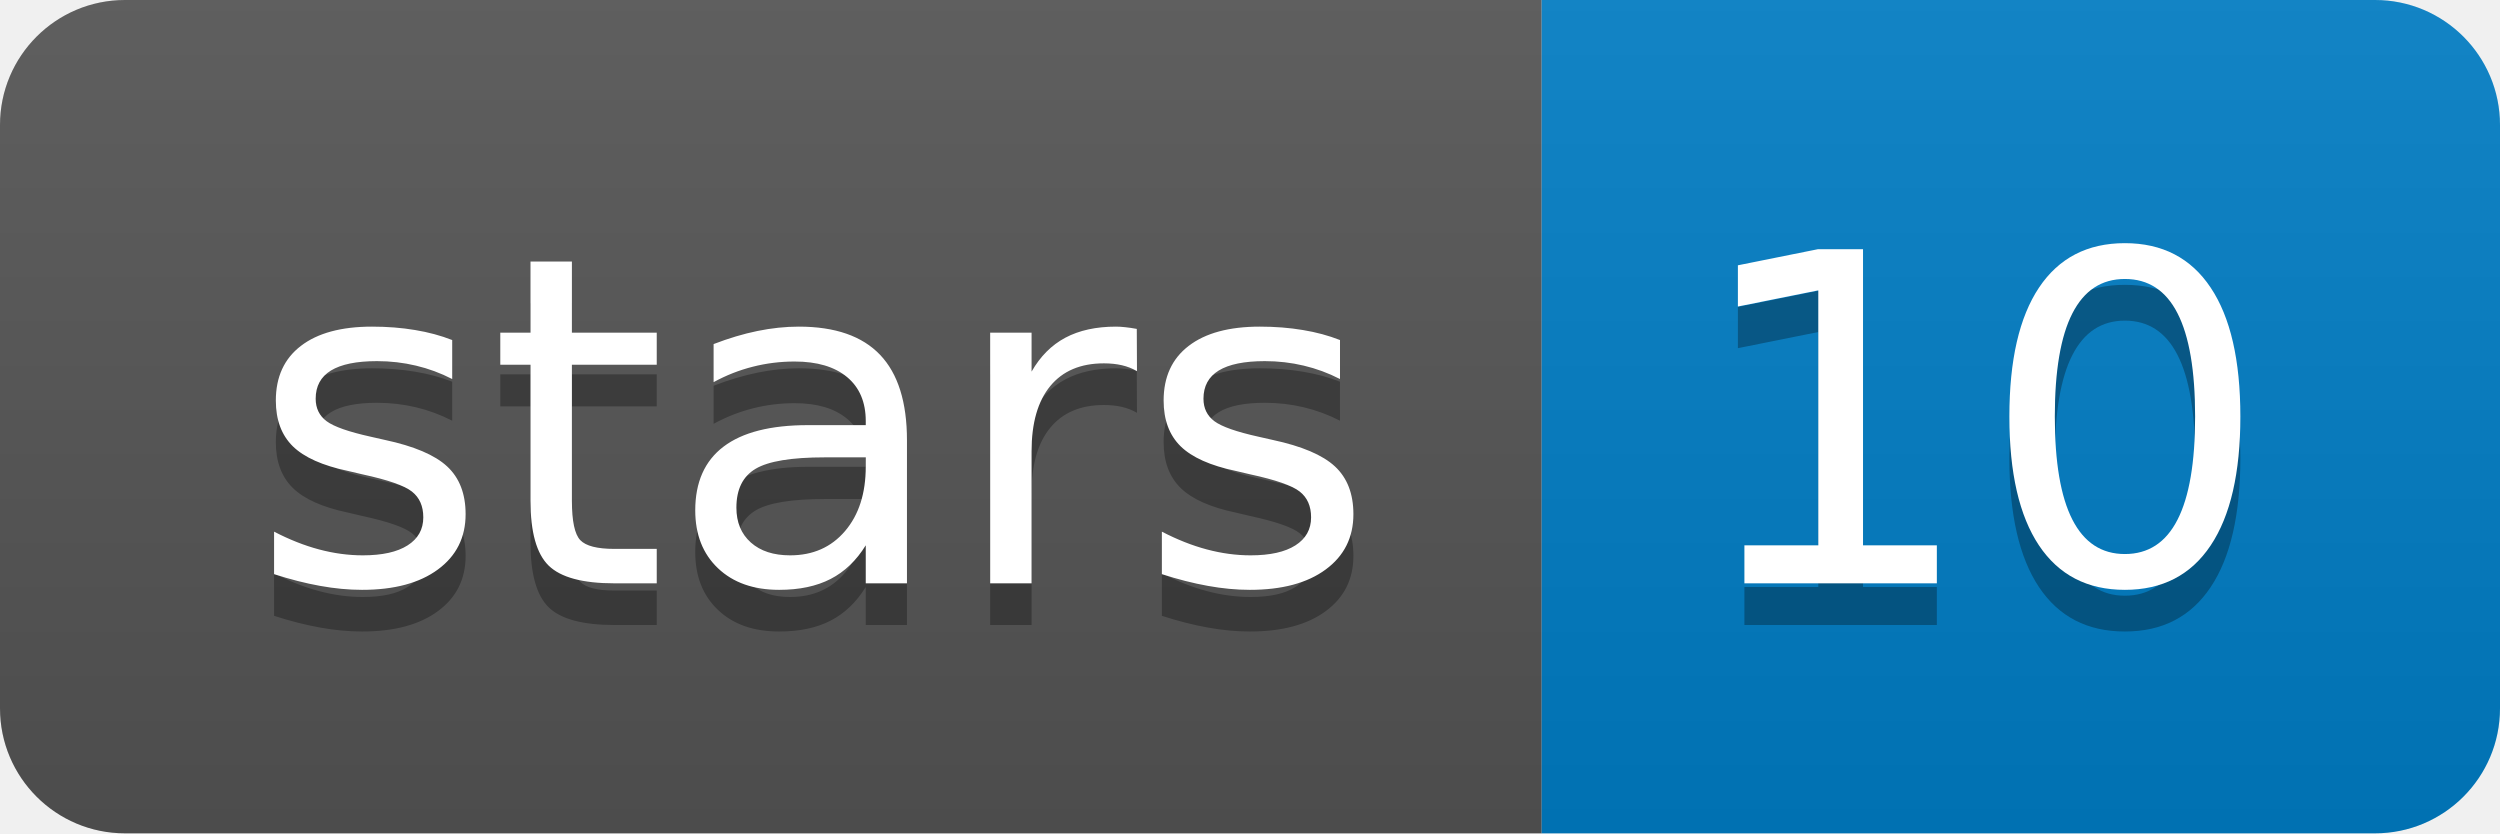
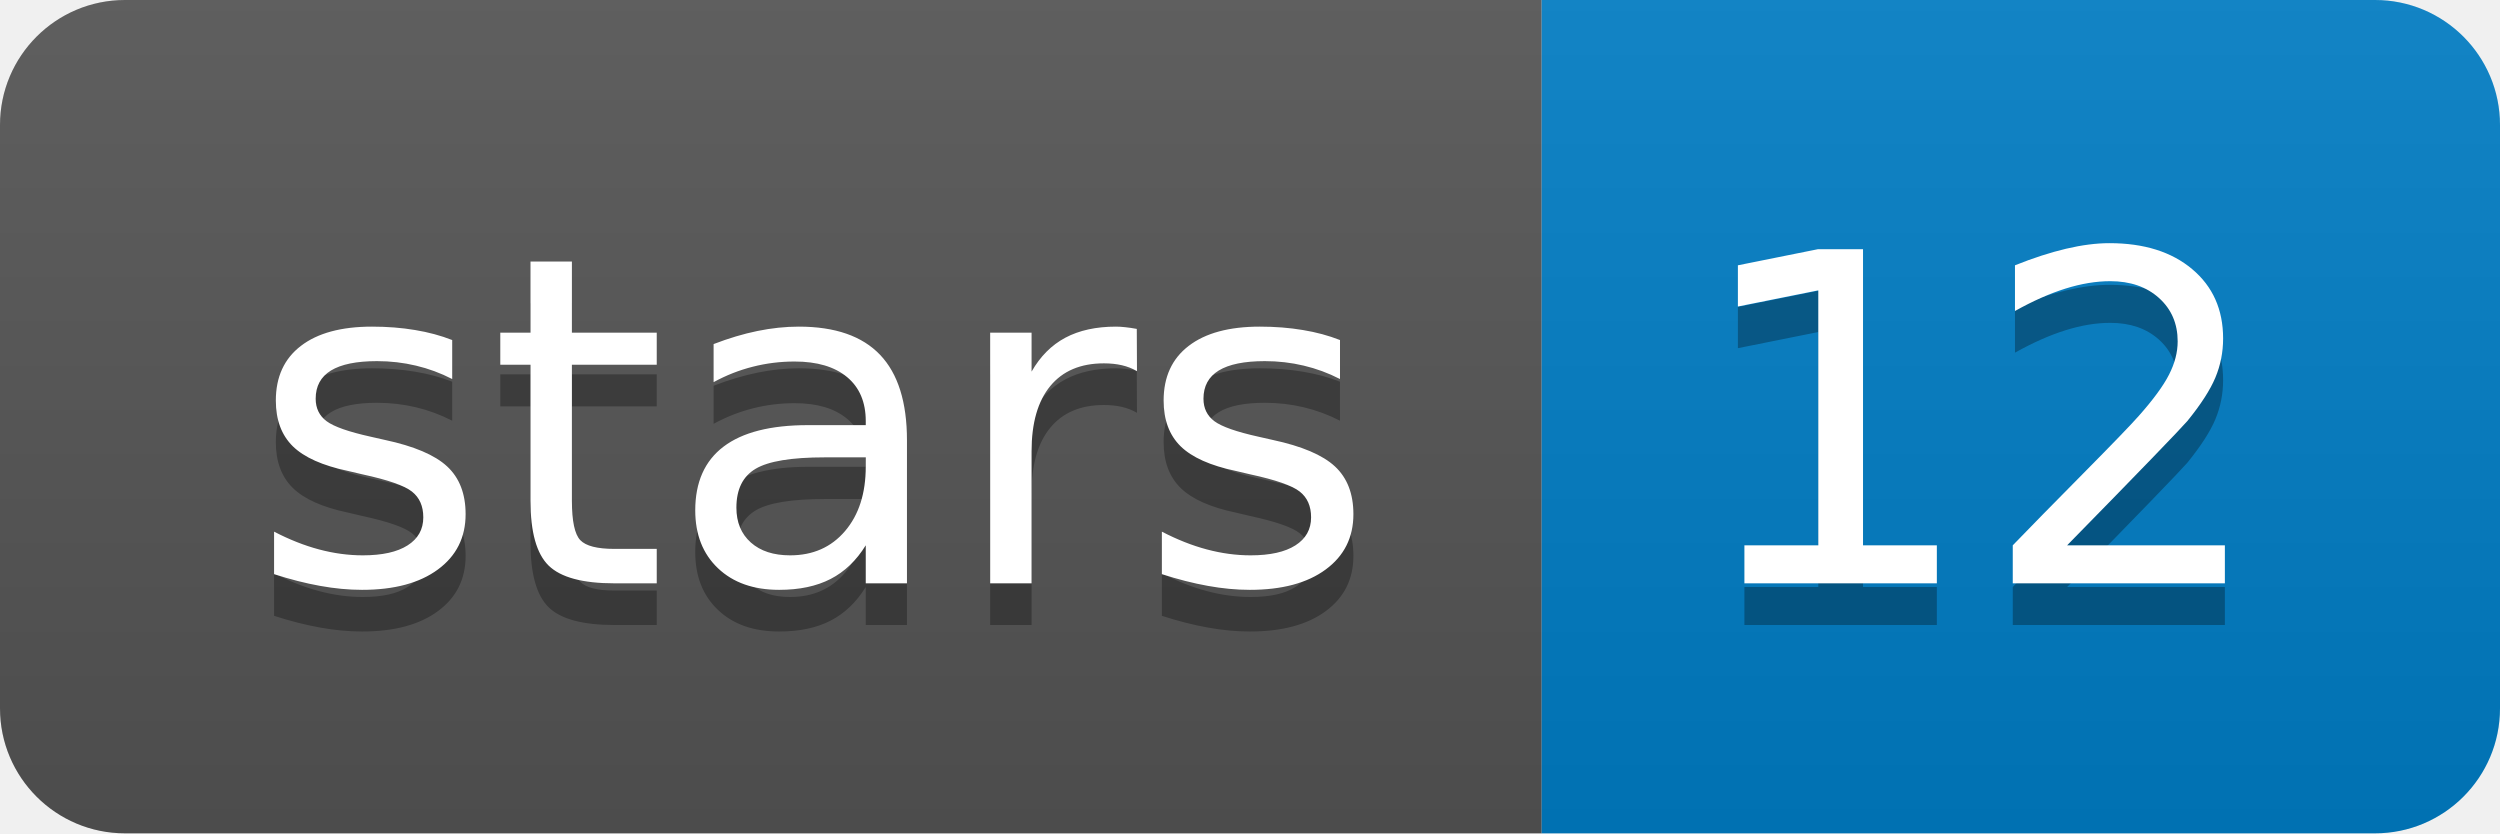
<svg xmlns="http://www.w3.org/2000/svg" xmlns:xlink="http://www.w3.org/1999/xlink" width="60" height="20">
  <linearGradient id="b" x2="0" y2="100%">
    <stop offset="0" stop-color="#bbb" stop-opacity=".1" />
    <stop offset="1" stop-opacity=".1" />
  </linearGradient>
  <clipPath id="a">
    <rect width="60" height="20" rx="3" fill="#fff" />
  </clipPath>
  <g clip-path="url(#a)">
    <path fill="#555" d="M0 0h37v20H0z" />
    <path fill="#007ec6" d="M37 0h23v20H37z" />
    <path fill="url(#b)" d="M0 0h60v20H0z" />
  </g>
  <g fill="#fff" text-anchor="middle" font-family="DejaVu Sans,Verdana,Geneva,sans-serif" font-size="110">
    <text x="195" y="150" fill="#010101" fill-opacity=".3" transform="scale(.1)" textLength="270">stars</text>
    <text x="195" y="140" transform="scale(.1)" textLength="270">stars</text>
-     <text x="475" y="150" fill="#010101" fill-opacity=".3" transform="scale(.1)" textLength="130">10</text>
-     <text x="475" y="140" transform="scale(.1)" textLength="130">10</text>
+     <text x="475" y="150" fill="#010101" fill-opacity=".3" transform="scale(.1)" textLength="130">12</text>
+     <text x="475" y="140" transform="scale(.1)" textLength="130">12</text>
  </g>
  <a target="_blank" xlink:href="https://github.com/davidebolo1993/NanoR">
    <path fill="rgba(0,0,0,0)" d="M0 0h37v20H0z" />
  </a>
  <a target="_blank" xlink:href="https://github.com/davidebolo1993/NanoR/stargazers">
    <path fill="rgba(0,0,0,0)" d="M37 0h23v20H37z" />
  </a>
</svg>
